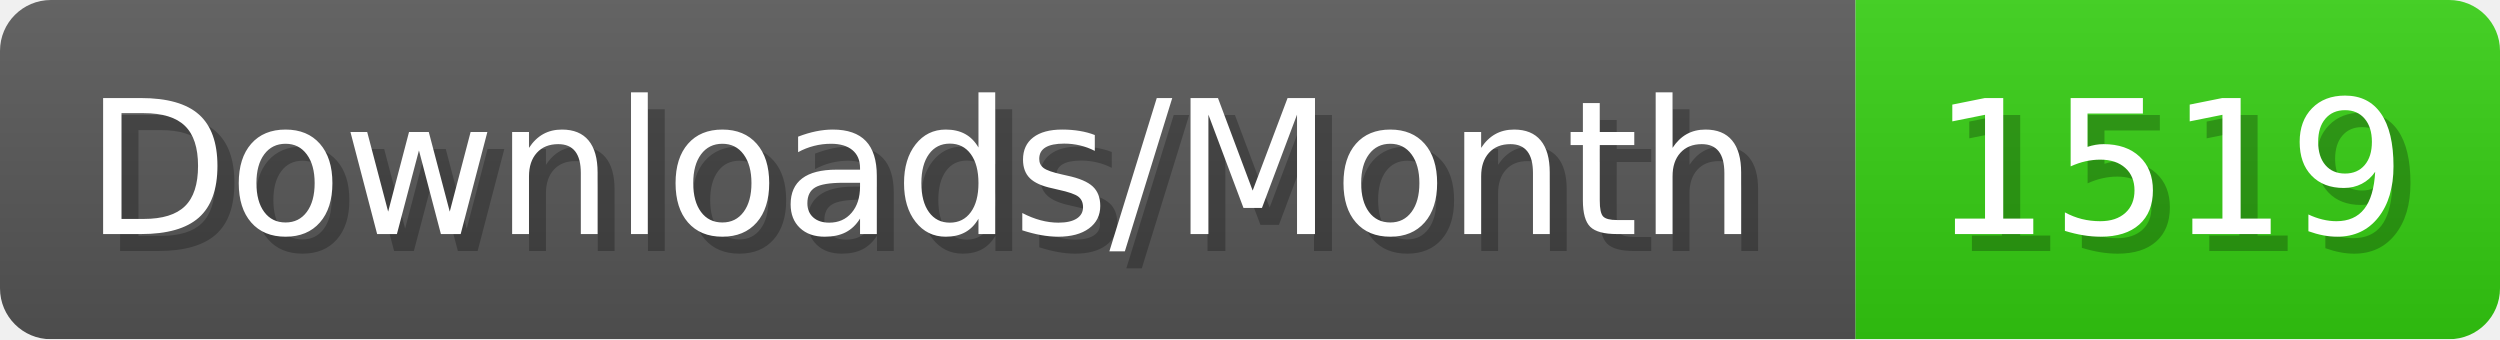
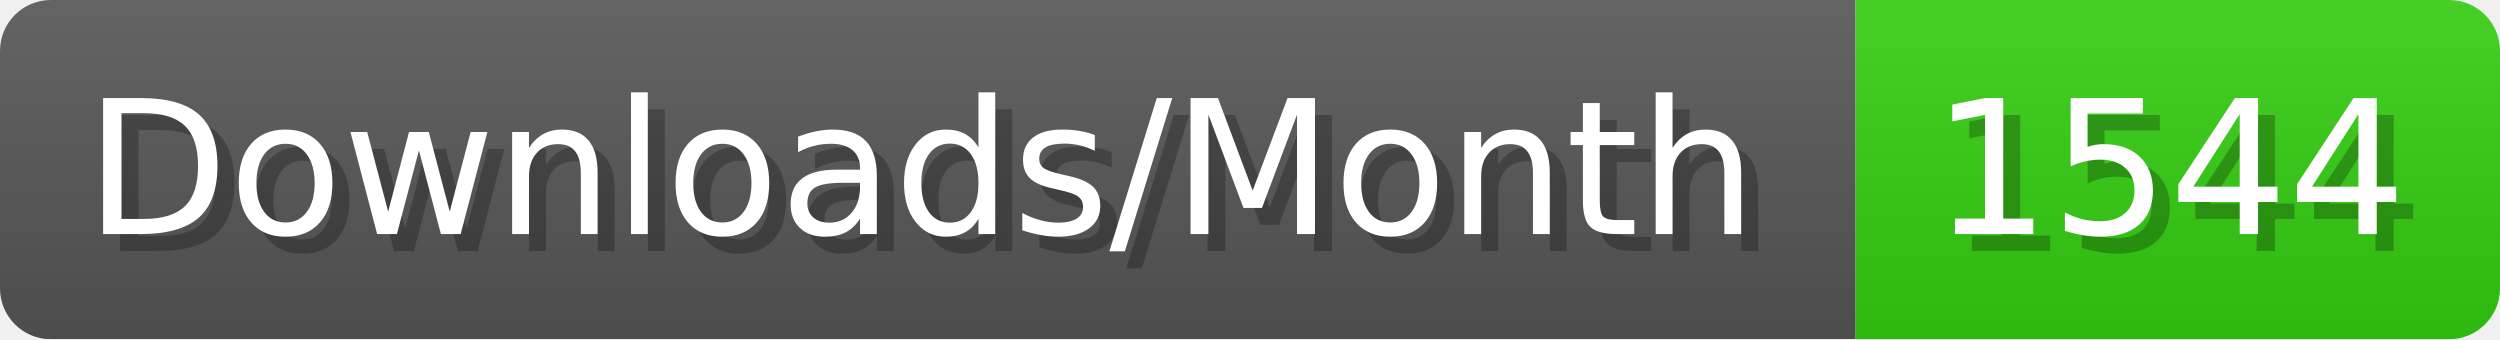
- <svg xmlns="http://www.w3.org/2000/svg" width="147.4" height="20" viewBox="0 0 1474 200" role="img" aria-label="Downloads/Month: 1519">
+ <svg xmlns="http://www.w3.org/2000/svg" width="147.4" height="20" viewBox="0 0 1474 200" role="img" aria-label="Downloads/Month: 1544">
  <linearGradient id="YlXUI" x2="0" y2="100%">
    <stop offset="0" stop-opacity=".1" stop-color="#EEE" />
    <stop offset="1" stop-opacity=".1" />
  </linearGradient>
  <mask id="JHhop">
    <rect width="1474" height="200" rx="30" fill="#FFF" />
  </mask>
  <g mask="url(#JHhop)">
    <rect width="1094" height="200" fill="#555" />
    <rect width="380" height="200" fill="#3C1" x="1094" />
    <rect width="1474" height="200" fill="url(#YlXUI)" />
  </g>
  <g aria-hidden="true" fill="#fff" text-anchor="start" font-family="Verdana,DejaVu Sans,sans-serif" font-size="110">
    <text x="60" y="148" textLength="994" fill="#000" opacity="0.25">Downloads/Month</text>
    <text x="50" y="138" textLength="994">Downloads/Month</text>
-     <text x="1149" y="148" textLength="280" fill="#000" opacity="0.25">1519</text>
-     <text x="1139" y="138" textLength="280">1519</text>
+     <text x="1149" y="148" textLength="280" fill="#000" opacity="0.25">1544</text>
+     <text x="1139" y="138" textLength="280">1544</text>
  </g>
</svg>
